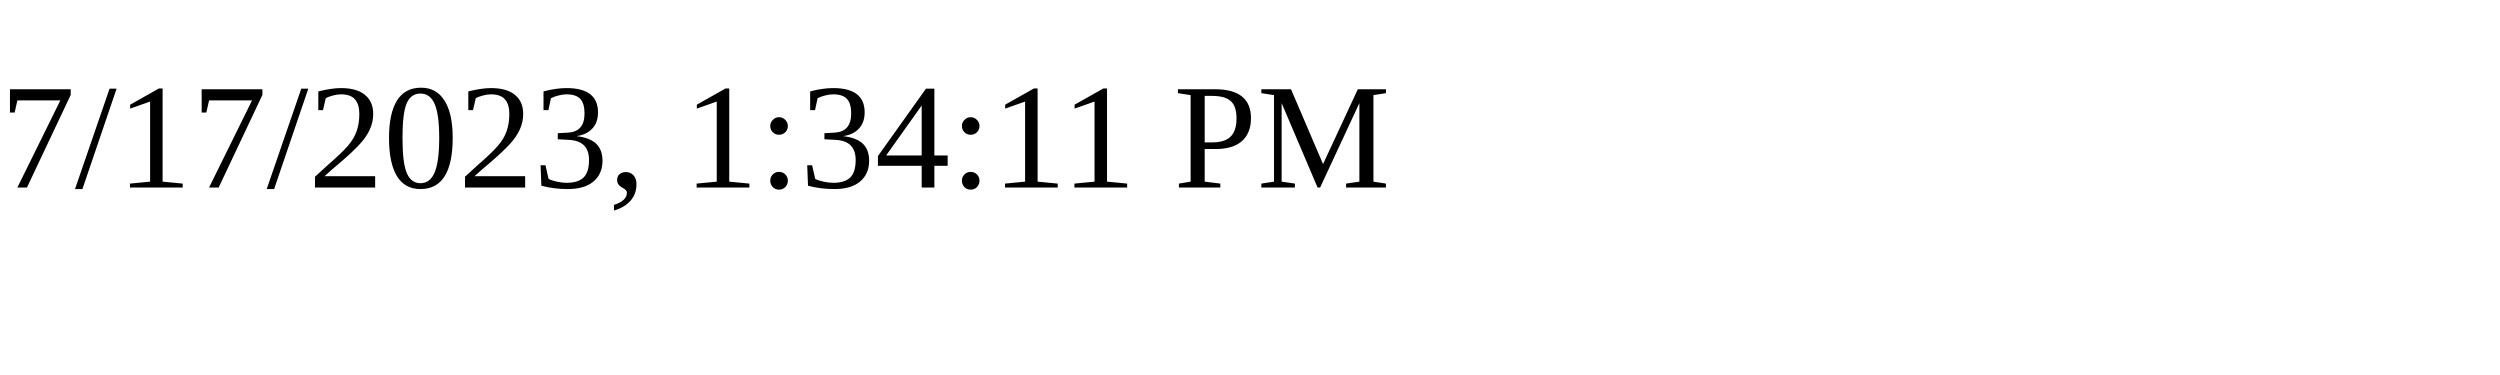
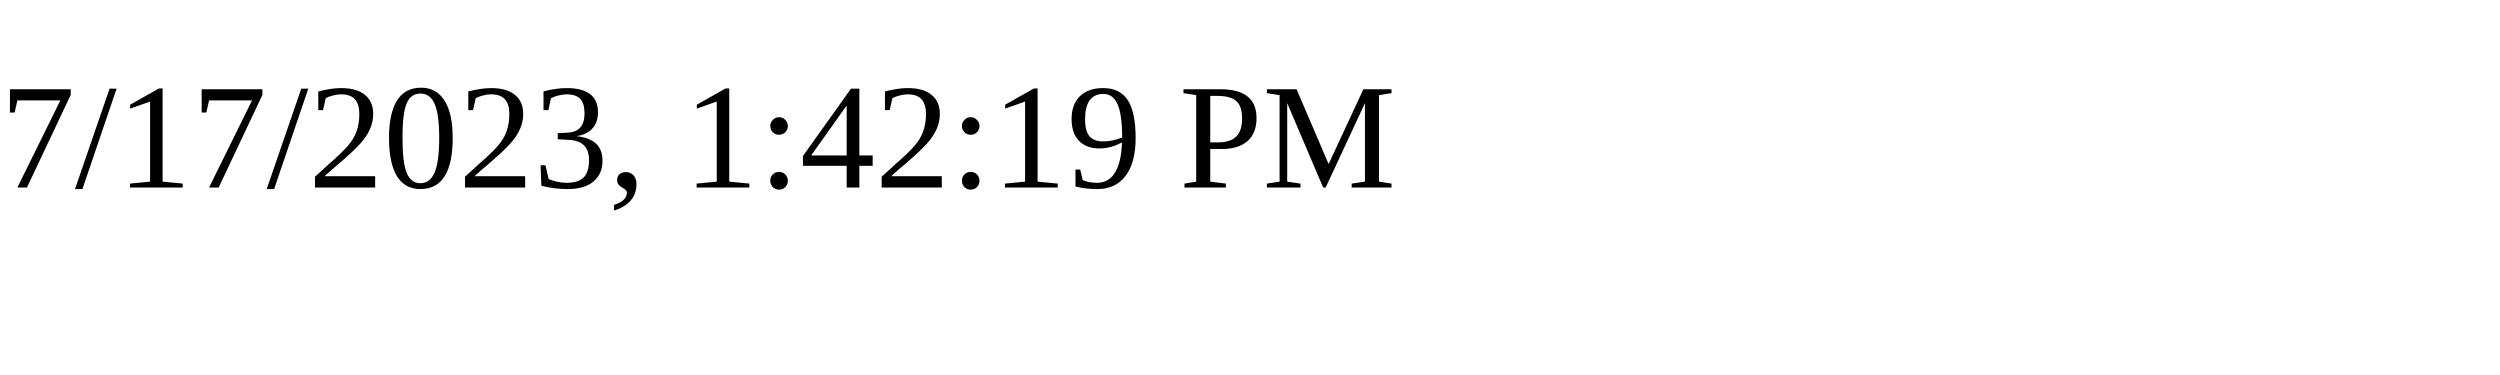
<svg xmlns="http://www.w3.org/2000/svg" height="30" width="200">
-   <text x="0" y="15">7/17/2023, 1:34:11 PM</text>
+   <text x="0" y="15">7/17/2023, 1:42:19 PM</text>
</svg>
